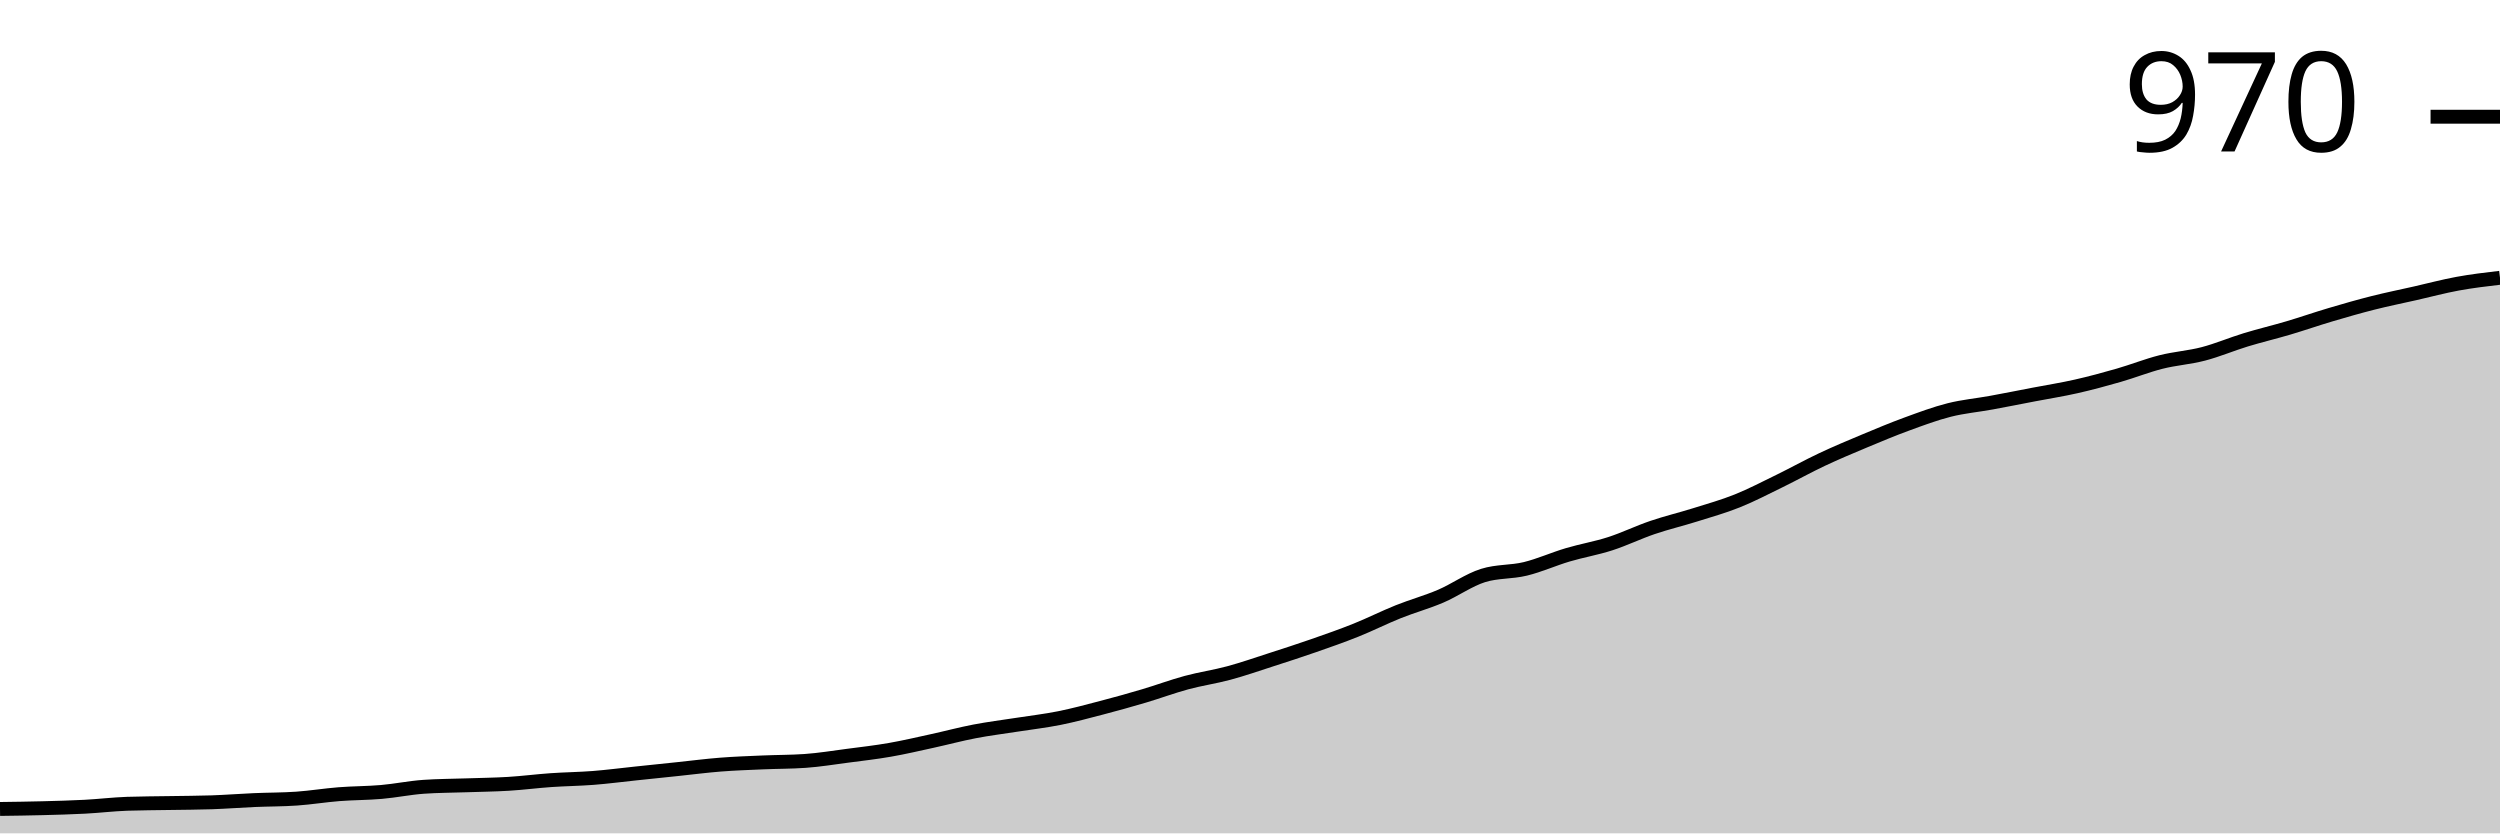
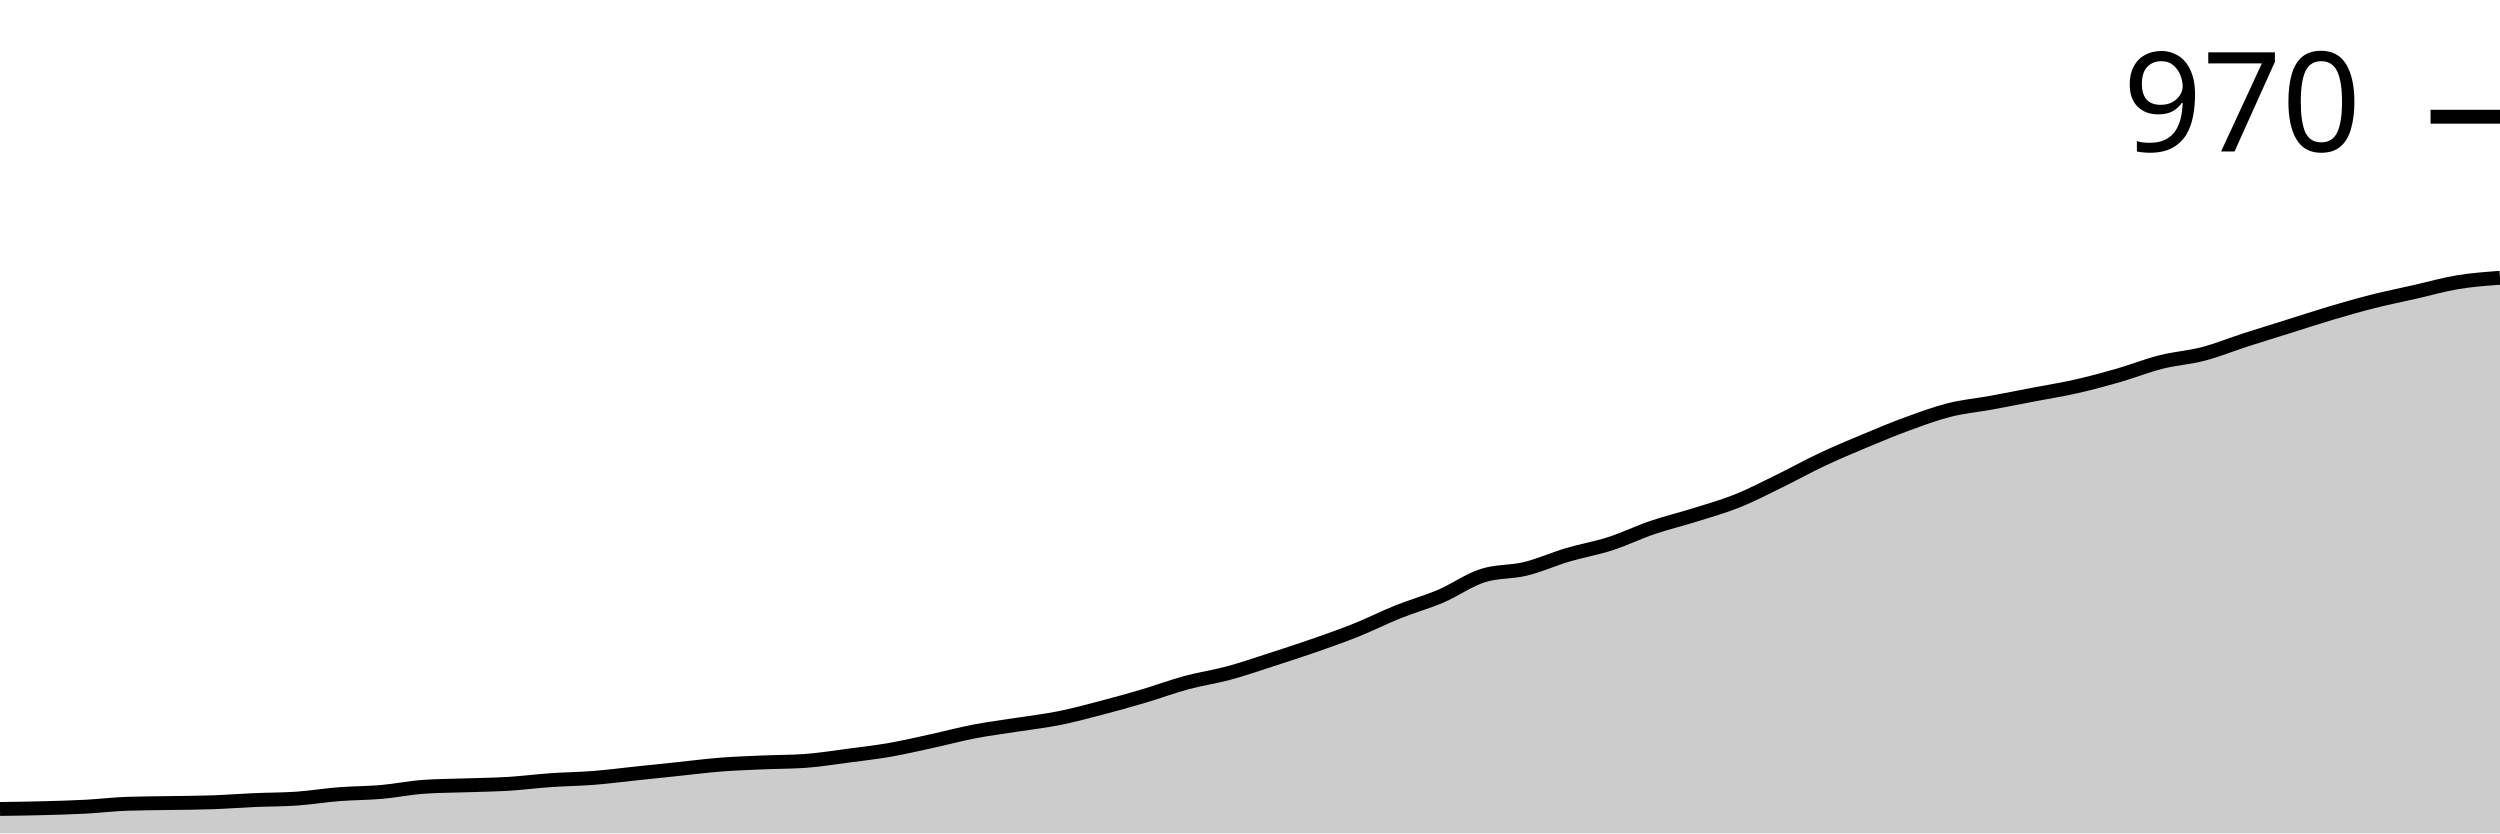
<svg xmlns="http://www.w3.org/2000/svg" viewBox="0 0 180 60">
  <g transform="translate(0,20)">
-     <path class="area" fill="rgba(0, 0, 0, 0.2)" d="M0,38.245C1.017,38.231,2.034,38.218,3.051,38.191C4.068,38.165,5.085,38.138,6.102,38.085C7.119,38.032,8.136,37.908,9.153,37.872C10.169,37.837,11.186,37.837,12.203,37.819C13.22,37.801,14.237,37.801,15.254,37.766C16.271,37.73,17.288,37.651,18.305,37.606C19.322,37.562,20.339,37.571,21.356,37.5C22.373,37.429,23.39,37.261,24.407,37.181C25.424,37.101,26.441,37.11,27.458,37.021C28.475,36.933,29.492,36.72,30.508,36.649C31.525,36.578,32.542,36.578,33.559,36.543C34.576,36.507,35.593,36.498,36.61,36.436C37.627,36.374,38.644,36.241,39.661,36.17C40.678,36.099,41.695,36.09,42.712,36.011C43.729,35.931,44.746,35.798,45.763,35.691C46.78,35.585,47.797,35.479,48.814,35.372C49.831,35.266,50.847,35.133,51.864,35.053C52.881,34.973,53.898,34.938,54.915,34.894C55.932,34.849,56.949,34.858,57.966,34.787C58.983,34.716,60,34.548,61.017,34.415C62.034,34.282,63.051,34.167,64.068,33.989C65.085,33.812,66.102,33.573,67.119,33.351C68.136,33.129,69.153,32.855,70.169,32.66C71.186,32.465,72.203,32.34,73.22,32.181C74.237,32.021,75.254,31.906,76.271,31.702C77.288,31.498,78.305,31.223,79.322,30.957C80.339,30.691,81.356,30.408,82.373,30.106C83.39,29.805,84.407,29.424,85.424,29.149C86.441,28.874,87.458,28.732,88.475,28.457C89.492,28.183,90.508,27.828,91.525,27.5C92.542,27.172,93.559,26.844,94.576,26.489C95.593,26.135,96.61,25.78,97.627,25.372C98.644,24.965,99.661,24.45,100.678,24.043C101.695,23.635,102.712,23.36,103.729,22.926C104.746,22.491,105.763,21.755,106.78,21.436C107.797,21.117,108.814,21.206,109.831,20.957C110.847,20.709,111.864,20.248,112.881,19.947C113.898,19.645,114.915,19.477,115.932,19.149C116.949,18.821,117.966,18.324,118.983,17.979C120,17.633,121.017,17.394,122.034,17.074C123.051,16.755,124.068,16.472,125.085,16.064C126.102,15.656,127.119,15.124,128.136,14.628C129.153,14.131,130.169,13.564,131.186,13.085C132.203,12.606,133.22,12.181,134.237,11.755C135.254,11.33,136.271,10.904,137.288,10.532C138.305,10.16,139.322,9.778,140.339,9.521C141.356,9.264,142.373,9.176,143.39,8.989C144.407,8.803,145.424,8.599,146.441,8.404C147.458,8.209,148.475,8.05,149.492,7.819C150.508,7.589,151.525,7.314,152.542,7.021C153.559,6.729,154.576,6.321,155.593,6.064C156.61,5.807,157.627,5.745,158.644,5.479C159.661,5.213,160.678,4.778,161.695,4.468C162.712,4.158,163.729,3.918,164.746,3.617C165.763,3.316,166.78,2.961,167.797,2.66C168.814,2.358,169.831,2.066,170.847,1.809C171.864,1.551,172.881,1.348,173.898,1.117C174.915,0.887,175.932,0.612,176.949,0.426C177.966,0.239,178.983,0.12,180,0L180,40C178.983,40,177.966,40,176.949,40C175.932,40,174.915,40,173.898,40C172.881,40,171.864,40,170.847,40C169.831,40,168.814,40,167.797,40C166.78,40,165.763,40,164.746,40C163.729,40,162.712,40,161.695,40C160.678,40,159.661,40,158.644,40C157.627,40,156.61,40,155.593,40C154.576,40,153.559,40,152.542,40C151.525,40,150.508,40,149.492,40C148.475,40,147.458,40,146.441,40C145.424,40,144.407,40,143.39,40C142.373,40,141.356,40,140.339,40C139.322,40,138.305,40,137.288,40C136.271,40,135.254,40,134.237,40C133.22,40,132.203,40,131.186,40C130.169,40,129.153,40,128.136,40C127.119,40,126.102,40,125.085,40C124.068,40,123.051,40,122.034,40C121.017,40,120,40,118.983,40C117.966,40,116.949,40,115.932,40C114.915,40,113.898,40,112.881,40C111.864,40,110.847,40,109.831,40C108.814,40,107.797,40,106.78,40C105.763,40,104.746,40,103.729,40C102.712,40,101.695,40,100.678,40C99.661,40,98.644,40,97.627,40C96.61,40,95.593,40,94.576,40C93.559,40,92.542,40,91.525,40C90.508,40,89.492,40,88.475,40C87.458,40,86.441,40,85.424,40C84.407,40,83.39,40,82.373,40C81.356,40,80.339,40,79.322,40C78.305,40,77.288,40,76.271,40C75.254,40,74.237,40,73.22,40C72.203,40,71.186,40,70.169,40C69.153,40,68.136,40,67.119,40C66.102,40,65.085,40,64.068,40C63.051,40,62.034,40,61.017,40C60,40,58.983,40,57.966,40C56.949,40,55.932,40,54.915,40C53.898,40,52.881,40,51.864,40C50.847,40,49.831,40,48.814,40C47.797,40,46.78,40,45.763,40C44.746,40,43.729,40,42.712,40C41.695,40,40.678,40,39.661,40C38.644,40,37.627,40,36.61,40C35.593,40,34.576,40,33.559,40C32.542,40,31.525,40,30.508,40C29.492,40,28.475,40,27.458,40C26.441,40,25.424,40,24.407,40C23.39,40,22.373,40,21.356,40C20.339,40,19.322,40,18.305,40C17.288,40,16.271,40,15.254,40C14.237,40,13.22,40,12.203,40C11.186,40,10.169,40,9.153,40C8.136,40,7.119,40,6.102,40C5.085,40,4.068,40,3.051,40C2.034,40,1.017,40,0,40Z" />
-     <path class="line" stroke="black" fill="none" d="M0,38.245C1.017,38.231,2.034,38.218,3.051,38.191C4.068,38.165,5.085,38.138,6.102,38.085C7.119,38.032,8.136,37.908,9.153,37.872C10.169,37.837,11.186,37.837,12.203,37.819C13.22,37.801,14.237,37.801,15.254,37.766C16.271,37.73,17.288,37.651,18.305,37.606C19.322,37.562,20.339,37.571,21.356,37.5C22.373,37.429,23.39,37.261,24.407,37.181C25.424,37.101,26.441,37.11,27.458,37.021C28.475,36.933,29.492,36.72,30.508,36.649C31.525,36.578,32.542,36.578,33.559,36.543C34.576,36.507,35.593,36.498,36.61,36.436C37.627,36.374,38.644,36.241,39.661,36.17C40.678,36.099,41.695,36.09,42.712,36.011C43.729,35.931,44.746,35.798,45.763,35.691C46.78,35.585,47.797,35.479,48.814,35.372C49.831,35.266,50.847,35.133,51.864,35.053C52.881,34.973,53.898,34.938,54.915,34.894C55.932,34.849,56.949,34.858,57.966,34.787C58.983,34.716,60,34.548,61.017,34.415C62.034,34.282,63.051,34.167,64.068,33.989C65.085,33.812,66.102,33.573,67.119,33.351C68.136,33.129,69.153,32.855,70.169,32.66C71.186,32.465,72.203,32.34,73.22,32.181C74.237,32.021,75.254,31.906,76.271,31.702C77.288,31.498,78.305,31.223,79.322,30.957C80.339,30.691,81.356,30.408,82.373,30.106C83.39,29.805,84.407,29.424,85.424,29.149C86.441,28.874,87.458,28.732,88.475,28.457C89.492,28.183,90.508,27.828,91.525,27.5C92.542,27.172,93.559,26.844,94.576,26.489C95.593,26.135,96.61,25.78,97.627,25.372C98.644,24.965,99.661,24.45,100.678,24.043C101.695,23.635,102.712,23.36,103.729,22.926C104.746,22.491,105.763,21.755,106.78,21.436C107.797,21.117,108.814,21.206,109.831,20.957C110.847,20.709,111.864,20.248,112.881,19.947C113.898,19.645,114.915,19.477,115.932,19.149C116.949,18.821,117.966,18.324,118.983,17.979C120,17.633,121.017,17.394,122.034,17.074C123.051,16.755,124.068,16.472,125.085,16.064C126.102,15.656,127.119,15.124,128.136,14.628C129.153,14.131,130.169,13.564,131.186,13.085C132.203,12.606,133.22,12.181,134.237,11.755C135.254,11.33,136.271,10.904,137.288,10.532C138.305,10.16,139.322,9.778,140.339,9.521C141.356,9.264,142.373,9.176,143.39,8.989C144.407,8.803,145.424,8.599,146.441,8.404C147.458,8.209,148.475,8.05,149.492,7.819C150.508,7.589,151.525,7.314,152.542,7.021C153.559,6.729,154.576,6.321,155.593,6.064C156.61,5.807,157.627,5.745,158.644,5.479C159.661,5.213,160.678,4.778,161.695,4.468C162.712,4.158,163.729,3.918,164.746,3.617C165.763,3.316,166.78,2.961,167.797,2.66C168.814,2.358,169.831,2.066,170.847,1.809C171.864,1.551,172.881,1.348,173.898,1.117C174.915,0.887,175.932,0.612,176.949,0.426C177.966,0.239,178.983,0.12,180,0" />
+     <path class="area" fill="rgba(0, 0, 0, 0.2)" d="M0,38.245C1.017,38.231,2.034,38.218,3.051,38.191C4.068,38.165,5.085,38.138,6.102,38.085C7.119,38.032,8.136,37.908,9.153,37.872C10.169,37.837,11.186,37.837,12.203,37.819C13.22,37.801,14.237,37.801,15.254,37.766C16.271,37.73,17.288,37.651,18.305,37.606C19.322,37.562,20.339,37.571,21.356,37.5C22.373,37.429,23.39,37.261,24.407,37.181C25.424,37.101,26.441,37.11,27.458,37.021C28.475,36.933,29.492,36.72,30.508,36.649C31.525,36.578,32.542,36.578,33.559,36.543C34.576,36.507,35.593,36.498,36.61,36.436C37.627,36.374,38.644,36.241,39.661,36.17C40.678,36.099,41.695,36.09,42.712,36.011C43.729,35.931,44.746,35.798,45.763,35.691C46.78,35.585,47.797,35.479,48.814,35.372C49.831,35.266,50.847,35.133,51.864,35.053C52.881,34.973,53.898,34.938,54.915,34.894C55.932,34.849,56.949,34.858,57.966,34.787C58.983,34.716,60,34.548,61.017,34.415C62.034,34.282,63.051,34.167,64.068,33.989C65.085,33.812,66.102,33.573,67.119,33.351C68.136,33.129,69.153,32.855,70.169,32.66C71.186,32.465,72.203,32.34,73.22,32.181C74.237,32.021,75.254,31.906,76.271,31.702C77.288,31.498,78.305,31.223,79.322,30.957C80.339,30.691,81.356,30.408,82.373,30.106C83.39,29.805,84.407,29.424,85.424,29.149C86.441,28.874,87.458,28.732,88.475,28.457C89.492,28.183,90.508,27.828,91.525,27.5C92.542,27.172,93.559,26.844,94.576,26.489C95.593,26.135,96.61,25.78,97.627,25.372C98.644,24.965,99.661,24.45,100.678,24.043C101.695,23.635,102.712,23.36,103.729,22.926C104.746,22.491,105.763,21.755,106.78,21.436C107.797,21.117,108.814,21.206,109.831,20.957C110.847,20.709,111.864,20.248,112.881,19.947C113.898,19.645,114.915,19.477,115.932,19.149C116.949,18.821,117.966,18.324,118.983,17.979C120,17.633,121.017,17.394,122.034,17.074C123.051,16.755,124.068,16.472,125.085,16.064C126.102,15.656,127.119,15.124,128.136,14.628C129.153,14.131,130.169,13.564,131.186,13.085C132.203,12.606,133.22,12.181,134.237,11.755C135.254,11.33,136.271,10.904,137.288,10.532C138.305,10.16,139.322,9.778,140.339,9.521C141.356,9.264,142.373,9.176,143.39,8.989C144.407,8.803,145.424,8.599,146.441,8.404C147.458,8.209,148.475,8.05,149.492,7.819C150.508,7.589,151.525,7.314,152.542,7.021C153.559,6.729,154.576,6.321,155.593,6.064C156.61,5.807,157.627,5.745,158.644,5.479C159.661,5.213,160.678,4.796,161.695,4.468C162.712,4.14,163.729,3.83,164.746,3.511C165.763,3.191,166.78,2.855,167.797,2.553C168.814,2.252,169.831,1.959,170.847,1.702C171.864,1.445,172.881,1.241,173.898,1.011C174.915,0.78,175.932,0.488,176.949,0.319C177.966,0.151,178.983,0.075,180,0L180,40C178.983,40,177.966,40,176.949,40C175.932,40,174.915,40,173.898,40C172.881,40,171.864,40,170.847,40C169.831,40,168.814,40,167.797,40C166.78,40,165.763,40,164.746,40C163.729,40,162.712,40,161.695,40C160.678,40,159.661,40,158.644,40C157.627,40,156.61,40,155.593,40C154.576,40,153.559,40,152.542,40C151.525,40,150.508,40,149.492,40C148.475,40,147.458,40,146.441,40C145.424,40,144.407,40,143.39,40C142.373,40,141.356,40,140.339,40C139.322,40,138.305,40,137.288,40C136.271,40,135.254,40,134.237,40C133.22,40,132.203,40,131.186,40C130.169,40,129.153,40,128.136,40C127.119,40,126.102,40,125.085,40C124.068,40,123.051,40,122.034,40C121.017,40,120,40,118.983,40C117.966,40,116.949,40,115.932,40C114.915,40,113.898,40,112.881,40C111.864,40,110.847,40,109.831,40C108.814,40,107.797,40,106.78,40C105.763,40,104.746,40,103.729,40C102.712,40,101.695,40,100.678,40C99.661,40,98.644,40,97.627,40C96.61,40,95.593,40,94.576,40C93.559,40,92.542,40,91.525,40C90.508,40,89.492,40,88.475,40C87.458,40,86.441,40,85.424,40C84.407,40,83.39,40,82.373,40C81.356,40,80.339,40,79.322,40C78.305,40,77.288,40,76.271,40C75.254,40,74.237,40,73.22,40C72.203,40,71.186,40,70.169,40C69.153,40,68.136,40,67.119,40C66.102,40,65.085,40,64.068,40C63.051,40,62.034,40,61.017,40C60,40,58.983,40,57.966,40C56.949,40,55.932,40,54.915,40C53.898,40,52.881,40,51.864,40C50.847,40,49.831,40,48.814,40C47.797,40,46.78,40,45.763,40C44.746,40,43.729,40,42.712,40C41.695,40,40.678,40,39.661,40C38.644,40,37.627,40,36.61,40C35.593,40,34.576,40,33.559,40C32.542,40,31.525,40,30.508,40C29.492,40,28.475,40,27.458,40C26.441,40,25.424,40,24.407,40C23.39,40,22.373,40,21.356,40C20.339,40,19.322,40,18.305,40C17.288,40,16.271,40,15.254,40C14.237,40,13.22,40,12.203,40C11.186,40,10.169,40,9.153,40C8.136,40,7.119,40,6.102,40C5.085,40,4.068,40,3.051,40C2.034,40,1.017,40,0,40Z" />
+     <path class="line" stroke="black" fill="none" d="M0,38.245C1.017,38.231,2.034,38.218,3.051,38.191C4.068,38.165,5.085,38.138,6.102,38.085C7.119,38.032,8.136,37.908,9.153,37.872C10.169,37.837,11.186,37.837,12.203,37.819C13.22,37.801,14.237,37.801,15.254,37.766C16.271,37.73,17.288,37.651,18.305,37.606C19.322,37.562,20.339,37.571,21.356,37.5C22.373,37.429,23.39,37.261,24.407,37.181C25.424,37.101,26.441,37.11,27.458,37.021C28.475,36.933,29.492,36.72,30.508,36.649C31.525,36.578,32.542,36.578,33.559,36.543C34.576,36.507,35.593,36.498,36.61,36.436C37.627,36.374,38.644,36.241,39.661,36.17C40.678,36.099,41.695,36.09,42.712,36.011C43.729,35.931,44.746,35.798,45.763,35.691C46.78,35.585,47.797,35.479,48.814,35.372C49.831,35.266,50.847,35.133,51.864,35.053C52.881,34.973,53.898,34.938,54.915,34.894C55.932,34.849,56.949,34.858,57.966,34.787C58.983,34.716,60,34.548,61.017,34.415C62.034,34.282,63.051,34.167,64.068,33.989C65.085,33.812,66.102,33.573,67.119,33.351C68.136,33.129,69.153,32.855,70.169,32.66C71.186,32.465,72.203,32.34,73.22,32.181C74.237,32.021,75.254,31.906,76.271,31.702C77.288,31.498,78.305,31.223,79.322,30.957C80.339,30.691,81.356,30.408,82.373,30.106C83.39,29.805,84.407,29.424,85.424,29.149C86.441,28.874,87.458,28.732,88.475,28.457C89.492,28.183,90.508,27.828,91.525,27.5C92.542,27.172,93.559,26.844,94.576,26.489C95.593,26.135,96.61,25.78,97.627,25.372C98.644,24.965,99.661,24.45,100.678,24.043C101.695,23.635,102.712,23.36,103.729,22.926C104.746,22.491,105.763,21.755,106.78,21.436C107.797,21.117,108.814,21.206,109.831,20.957C110.847,20.709,111.864,20.248,112.881,19.947C113.898,19.645,114.915,19.477,115.932,19.149C116.949,18.821,117.966,18.324,118.983,17.979C120,17.633,121.017,17.394,122.034,17.074C123.051,16.755,124.068,16.472,125.085,16.064C126.102,15.656,127.119,15.124,128.136,14.628C129.153,14.131,130.169,13.564,131.186,13.085C132.203,12.606,133.22,12.181,134.237,11.755C135.254,11.33,136.271,10.904,137.288,10.532C138.305,10.16,139.322,9.778,140.339,9.521C141.356,9.264,142.373,9.176,143.39,8.989C144.407,8.803,145.424,8.599,146.441,8.404C147.458,8.209,148.475,8.05,149.492,7.819C150.508,7.589,151.525,7.314,152.542,7.021C153.559,6.729,154.576,6.321,155.593,6.064C156.61,5.807,157.627,5.745,158.644,5.479C159.661,5.213,160.678,4.796,161.695,4.468C162.712,4.14,163.729,3.83,164.746,3.511C165.763,3.191,166.78,2.855,167.797,2.553C168.814,2.252,169.831,1.959,170.847,1.702C171.864,1.445,172.881,1.241,173.898,1.011C174.915,0.78,175.932,0.488,176.949,0.319C177.966,0.151,178.983,0.075,180,0" />
    <path class="axis-ceiling" stroke-width="1" stroke="black" fill="none" d="M175,-11.596L180,-11.596" />
    <text class="axis-ceiling-label" font-family="sans-serif" text-anchor="end" font-size="10px" x="170" y="-9.096">970</text>
  </g>
</svg>
